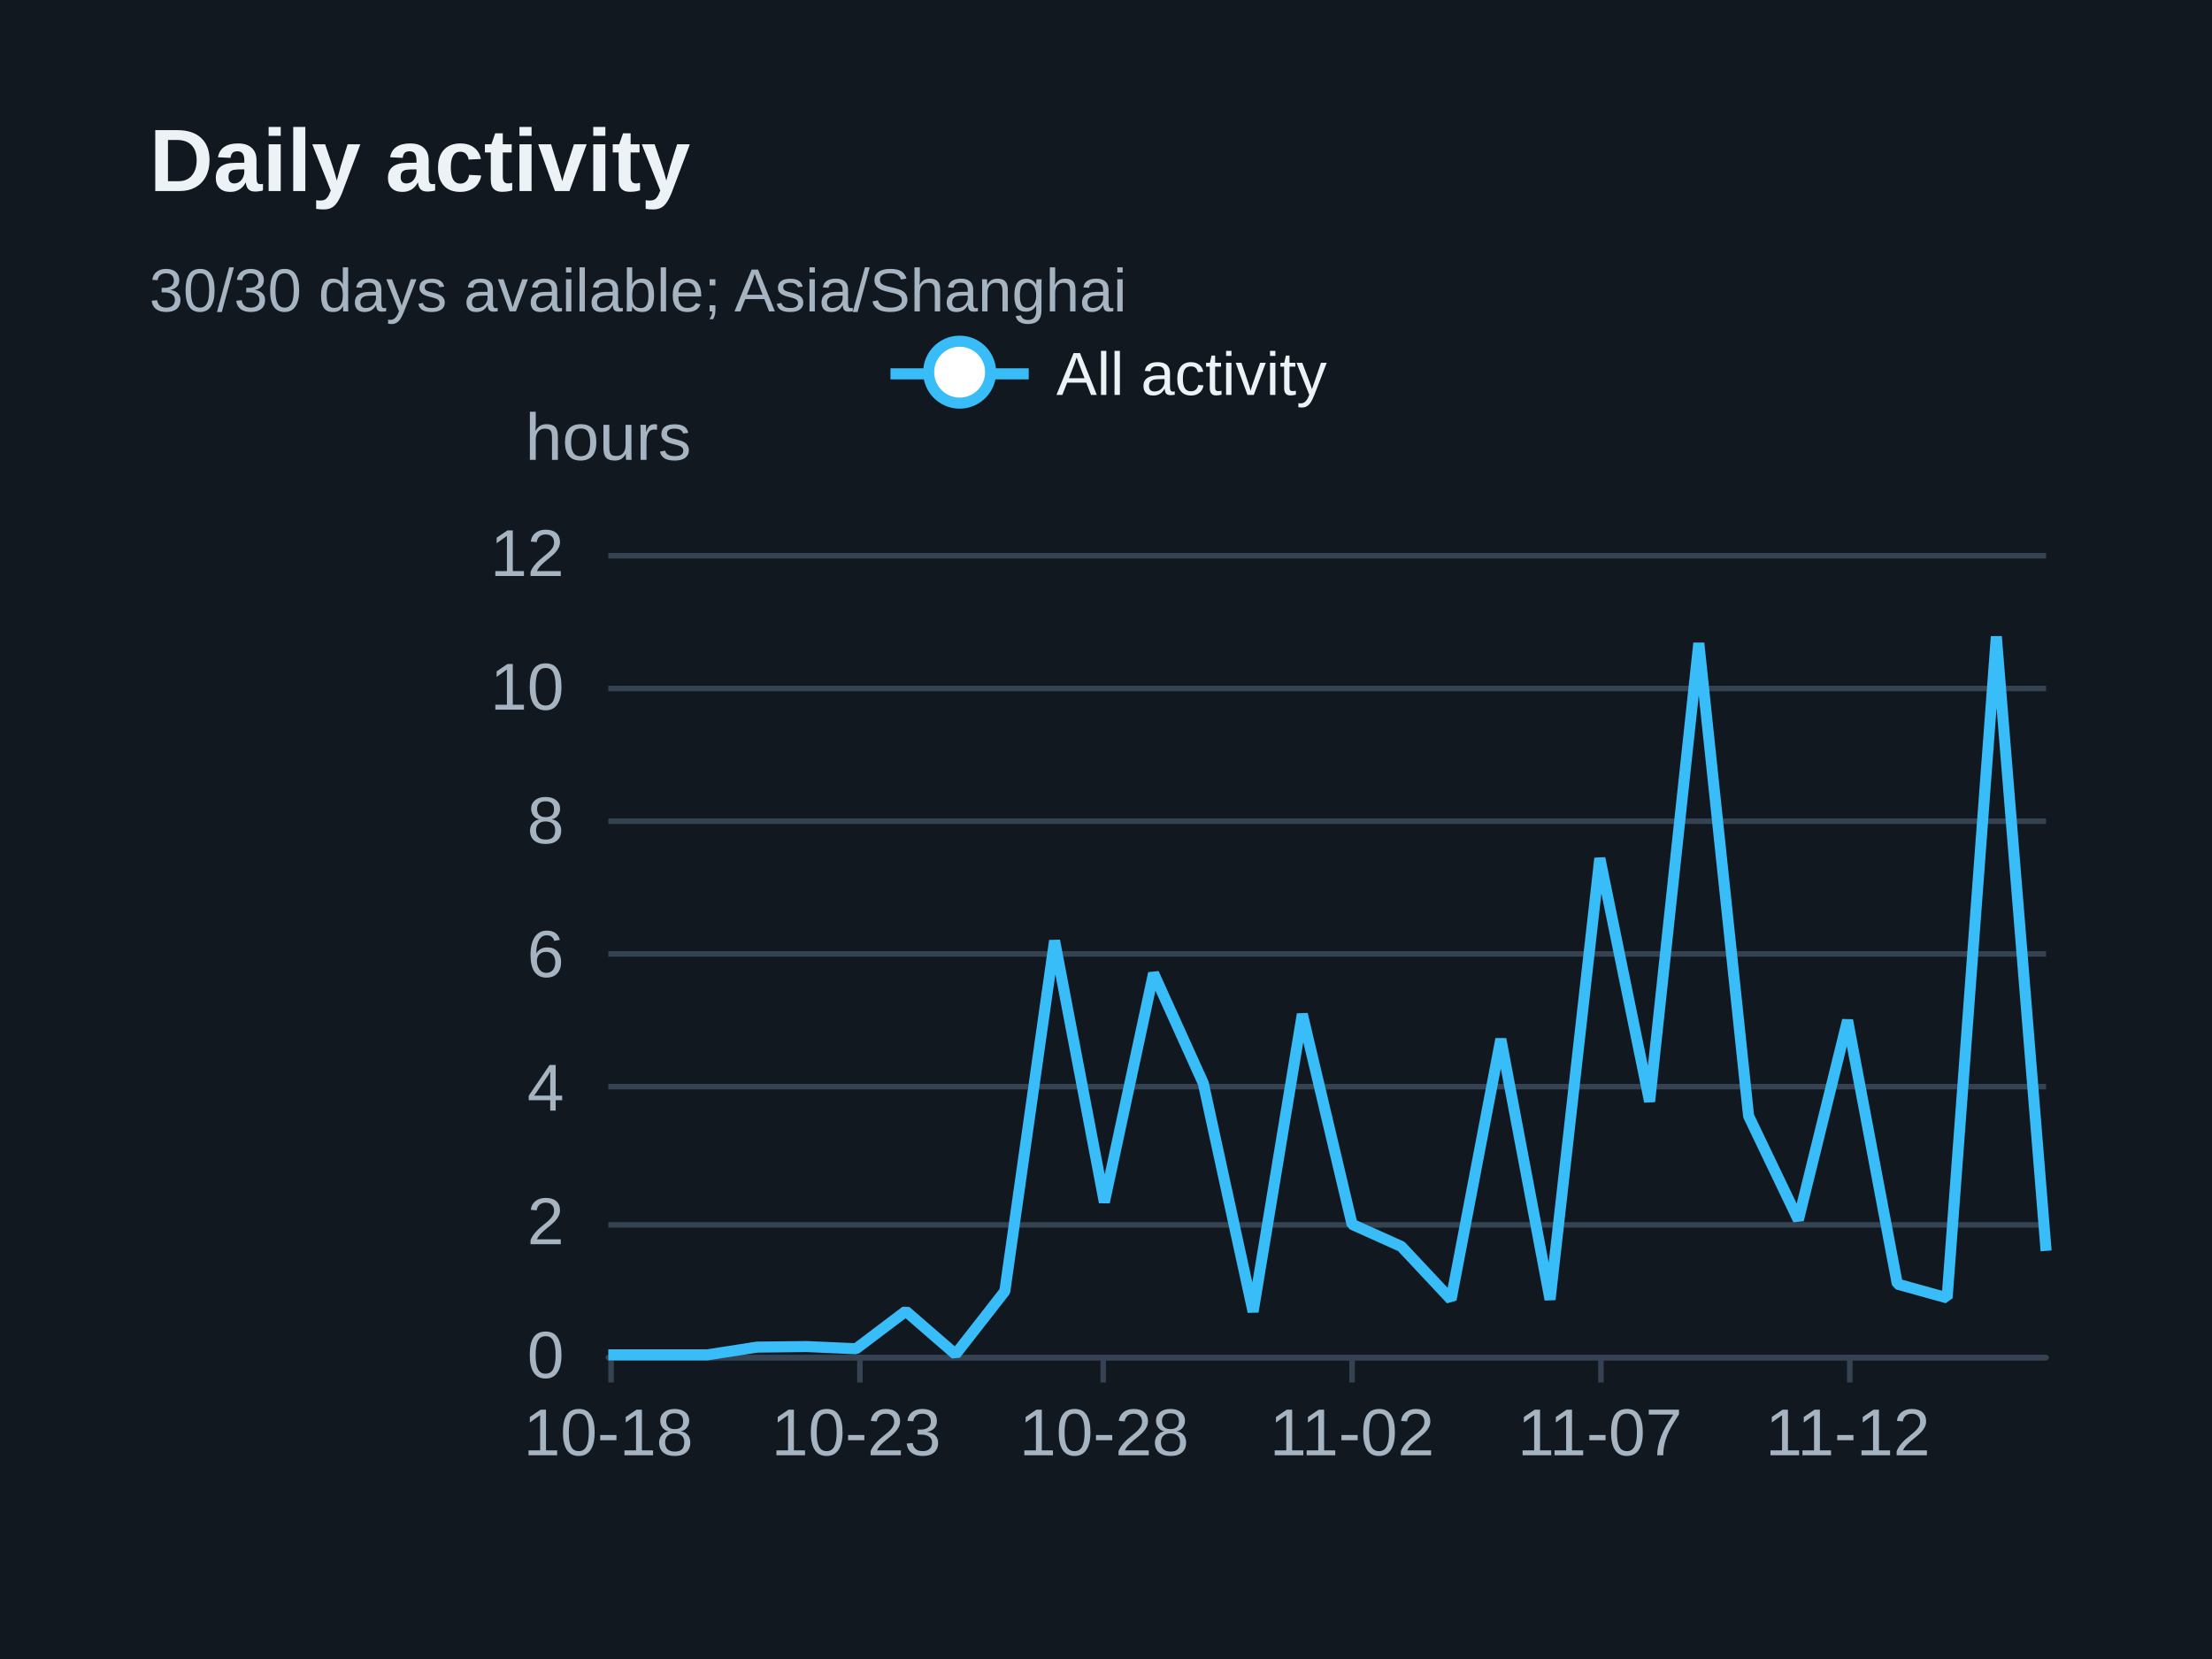
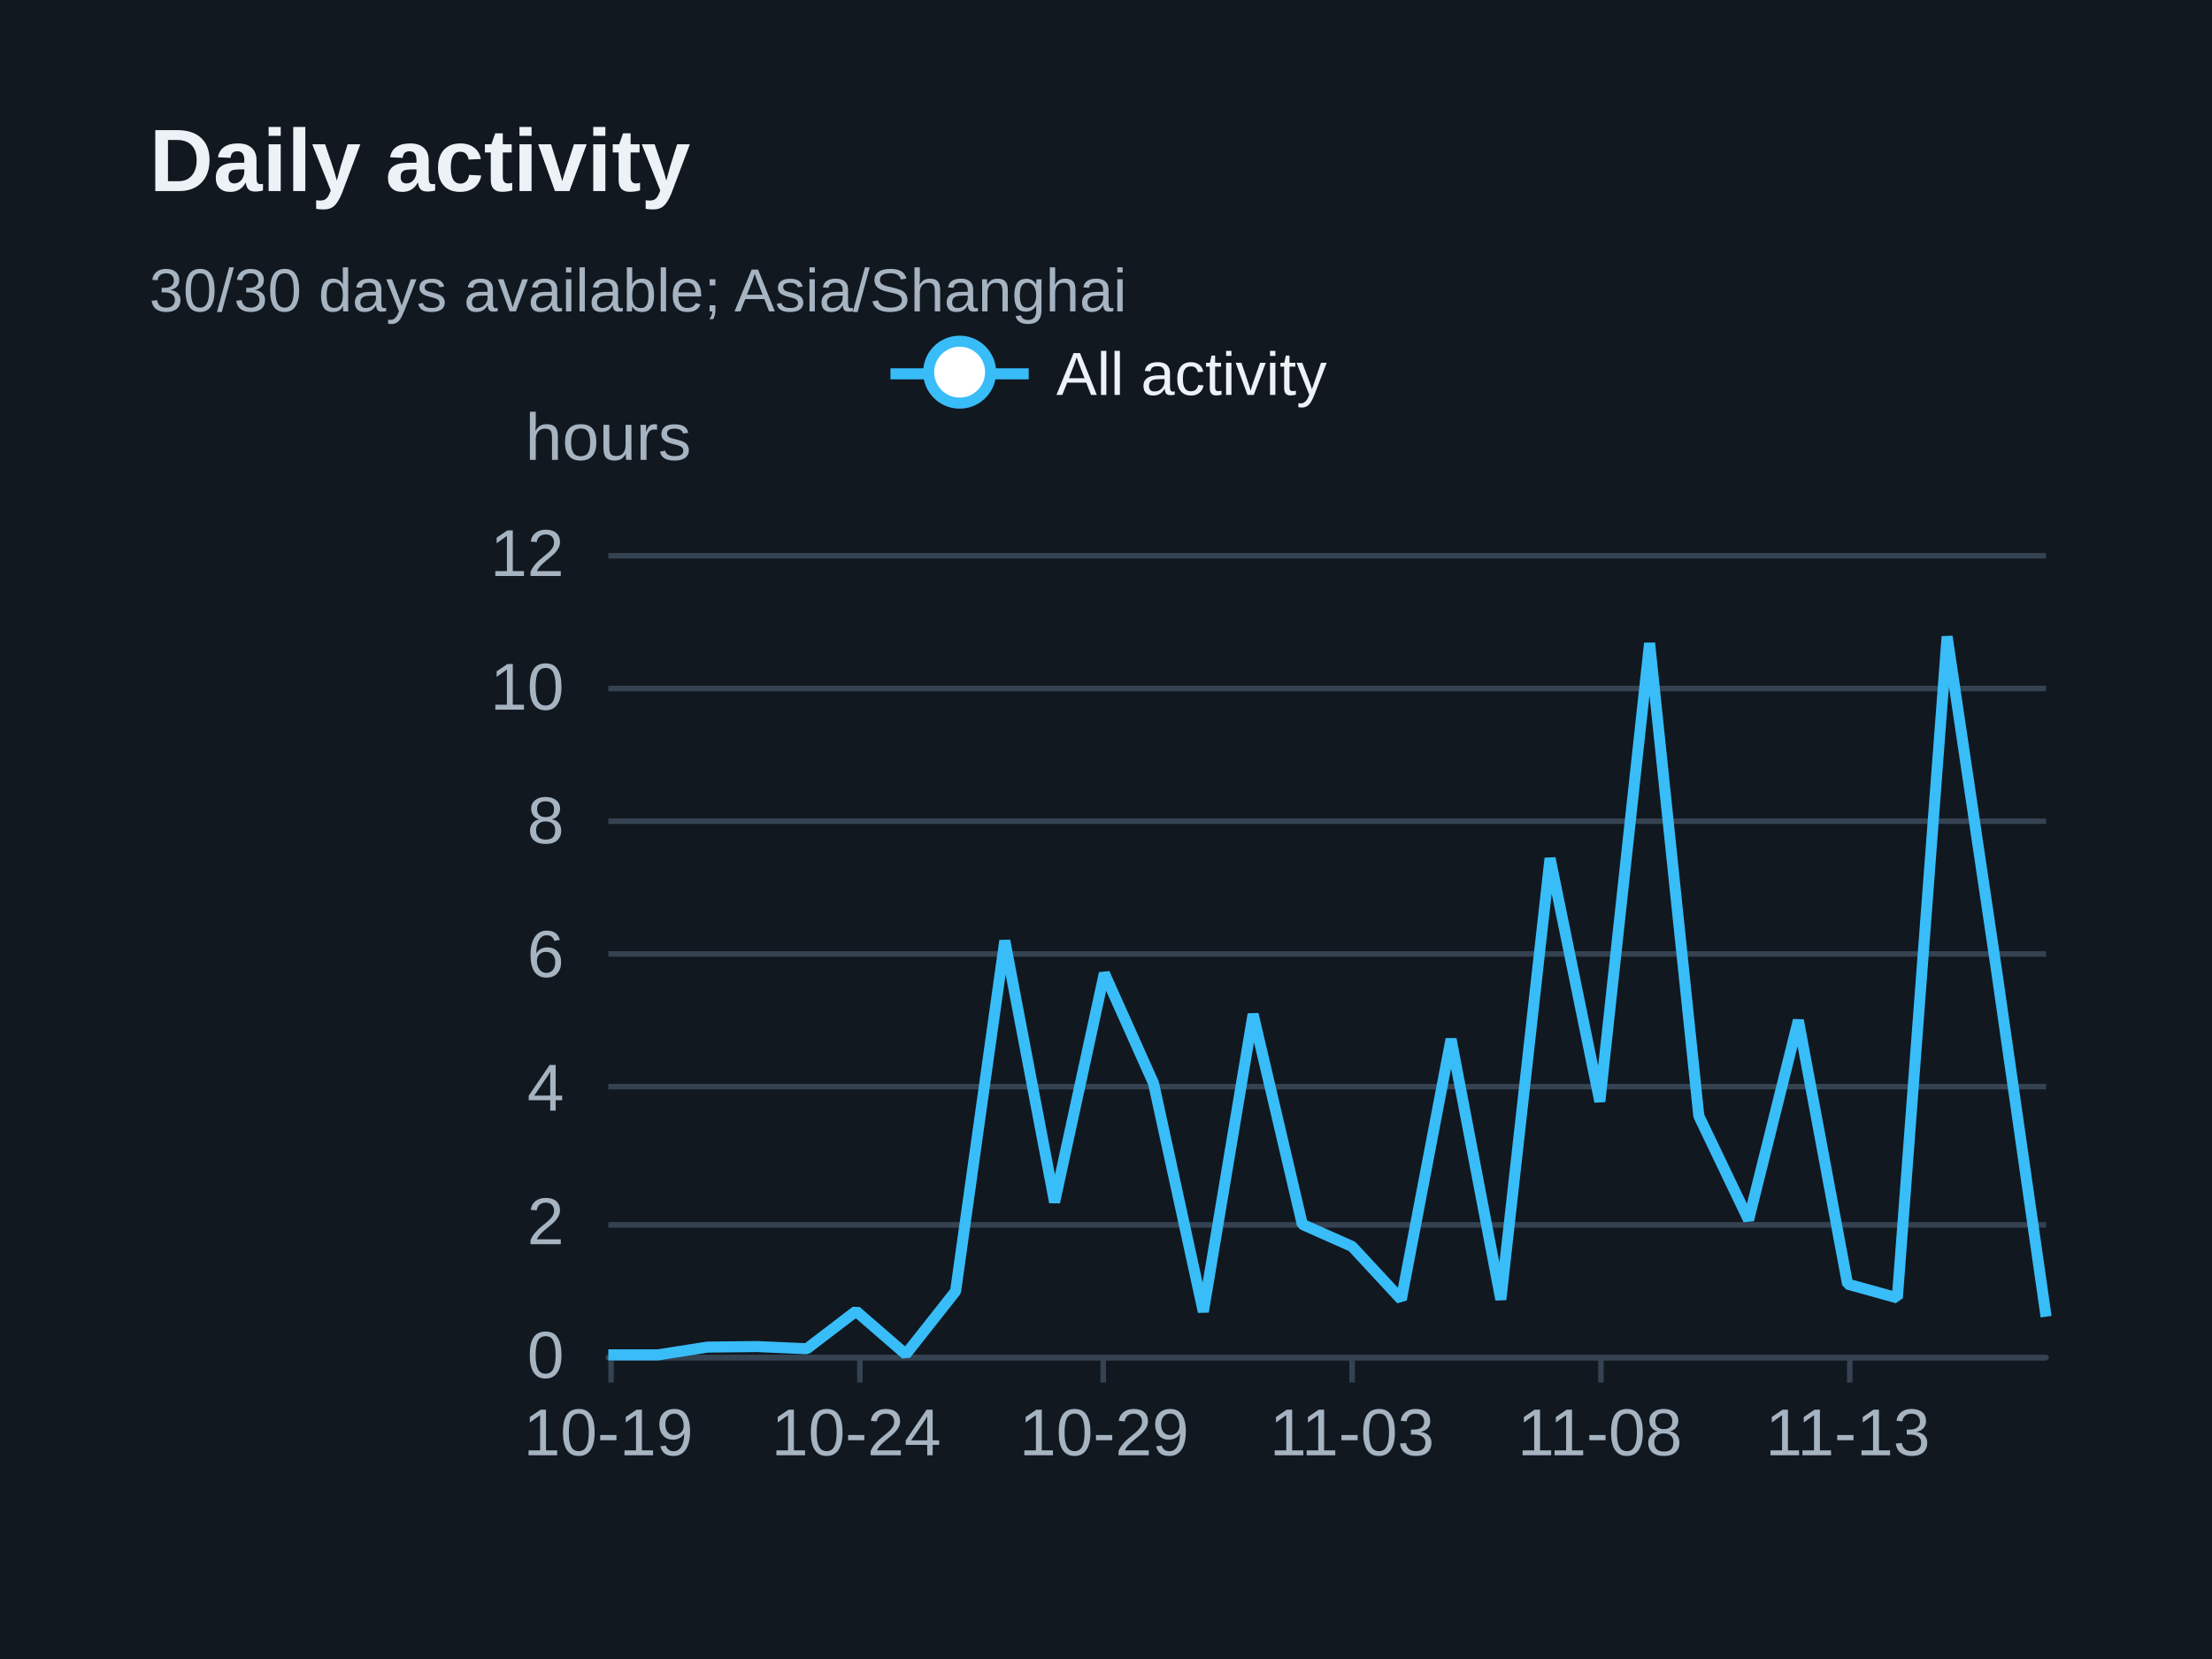
<svg xmlns="http://www.w3.org/2000/svg" width="400" height="300" version="1.1" baseProfile="full" viewBox="0 0 400 300" role="img" aria-labelledby="daily-title daily-description">
  <rect width="400" height="300" x="0" y="0" fill="#111820" />
  <path d="M110 245.5L370 245.5" fill="none" pointer-events="visible" stroke="#344251" class="zr31-cls-68" />
  <path d="M110 221.5L370 221.5" fill="none" pointer-events="visible" stroke="#344251" class="zr31-cls-68" />
  <path d="M110 196.5L370 196.5" fill="none" pointer-events="visible" stroke="#344251" class="zr31-cls-68" />
  <path d="M110 172.5L370 172.5" fill="none" pointer-events="visible" stroke="#344251" class="zr31-cls-68" />
  <path d="M110 148.5L370 148.5" fill="none" pointer-events="visible" stroke="#344251" class="zr31-cls-68" />
  <path d="M110 124.5L370 124.5" fill="none" pointer-events="visible" stroke="#344251" class="zr31-cls-68" />
  <path d="M110 100.5L370 100.5" fill="none" pointer-events="visible" stroke="#344251" class="zr31-cls-68" />
  <text dominant-baseline="central" text-anchor="middle" style="font-size:12px;font-family:Arial, Noto Sans CJK SC, Microsoft YaHei, sans-serif;" y="-6" transform="translate(110 85)" fill="#a6b3c1">hours</text>
  <path d="M110 245.5L370 245.5" fill="none" pointer-events="visible" stroke="#344251" stroke-linecap="round" class="zr31-cls-68" />
  <path d="M110.5 245L110.5 250" fill="none" pointer-events="visible" stroke="#344251" class="zr31-cls-68" />
  <path d="M155.5 245L155.5 250" fill="none" pointer-events="visible" stroke="#344251" class="zr31-cls-68" />
  <path d="M199.5 245L199.5 250" fill="none" pointer-events="visible" stroke="#344251" class="zr31-cls-68" />
  <path d="M244.5 245L244.5 250" fill="none" pointer-events="visible" stroke="#344251" class="zr31-cls-68" />
  <path d="M289.5 245L289.5 250" fill="none" pointer-events="visible" stroke="#344251" class="zr31-cls-68" />
  <path d="M334.5 245L334.5 250" fill="none" pointer-events="visible" stroke="#344251" class="zr31-cls-68" />
  <text dominant-baseline="central" text-anchor="end" style="font-size:12px;font-family:Arial, Noto Sans CJK SC, Microsoft YaHei, sans-serif;" transform="translate(102 245)" fill="#a6b3c1">0</text>
  <text dominant-baseline="central" text-anchor="end" style="font-size:12px;font-family:Arial, Noto Sans CJK SC, Microsoft YaHei, sans-serif;" transform="translate(102 220.8333)" fill="#a6b3c1">2</text>
  <text dominant-baseline="central" text-anchor="end" style="font-size:12px;font-family:Arial, Noto Sans CJK SC, Microsoft YaHei, sans-serif;" transform="translate(102 196.6667)" fill="#a6b3c1">4</text>
  <text dominant-baseline="central" text-anchor="end" style="font-size:12px;font-family:Arial, Noto Sans CJK SC, Microsoft YaHei, sans-serif;" transform="translate(102 172.5)" fill="#a6b3c1">6</text>
  <text dominant-baseline="central" text-anchor="end" style="font-size:12px;font-family:Arial, Noto Sans CJK SC, Microsoft YaHei, sans-serif;" transform="translate(102 148.3333)" fill="#a6b3c1">8</text>
  <text dominant-baseline="central" text-anchor="end" style="font-size:12px;font-family:Arial, Noto Sans CJK SC, Microsoft YaHei, sans-serif;" transform="translate(102 124.1667)" fill="#a6b3c1">10</text>
  <text dominant-baseline="central" text-anchor="end" style="font-size:12px;font-family:Arial, Noto Sans CJK SC, Microsoft YaHei, sans-serif;" transform="translate(102 100)" fill="#a6b3c1">12</text>
-   <text dominant-baseline="central" text-anchor="middle" style="font-size:12px;font-family:Arial, Noto Sans CJK SC, Microsoft YaHei, sans-serif;" y="6" transform="translate(110 253)" fill="#a6b3c1">10-18</text>
-   <text dominant-baseline="central" text-anchor="middle" style="font-size:12px;font-family:Arial, Noto Sans CJK SC, Microsoft YaHei, sans-serif;" y="6" transform="translate(154.8276 253)" fill="#a6b3c1">10-23</text>
-   <text dominant-baseline="central" text-anchor="middle" style="font-size:12px;font-family:Arial, Noto Sans CJK SC, Microsoft YaHei, sans-serif;" y="6" transform="translate(199.6552 253)" fill="#a6b3c1">10-28</text>
-   <text dominant-baseline="central" text-anchor="middle" style="font-size:12px;font-family:Arial, Noto Sans CJK SC, Microsoft YaHei, sans-serif;" y="6" transform="translate(244.4828 253)" fill="#a6b3c1">11-02</text>
-   <text dominant-baseline="central" text-anchor="middle" style="font-size:12px;font-family:Arial, Noto Sans CJK SC, Microsoft YaHei, sans-serif;" y="6" transform="translate(289.3103 253)" fill="#a6b3c1">11-07</text>
-   <text dominant-baseline="central" text-anchor="middle" style="font-size:12px;font-family:Arial, Noto Sans CJK SC, Microsoft YaHei, sans-serif;" y="6" transform="translate(334.1379 253)" fill="#a6b3c1">11-12</text>
+   <text dominant-baseline="central" text-anchor="middle" style="font-size:12px;font-family:Arial, Noto Sans CJK SC, Microsoft YaHei, sans-serif;" y="6" transform="translate(110 253)" fill="#a6b3c1">10-19</text>
+   <text dominant-baseline="central" text-anchor="middle" style="font-size:12px;font-family:Arial, Noto Sans CJK SC, Microsoft YaHei, sans-serif;" y="6" transform="translate(154.8276 253)" fill="#a6b3c1">10-24</text>
+   <text dominant-baseline="central" text-anchor="middle" style="font-size:12px;font-family:Arial, Noto Sans CJK SC, Microsoft YaHei, sans-serif;" y="6" transform="translate(199.6552 253)" fill="#a6b3c1">10-29</text>
+   <text dominant-baseline="central" text-anchor="middle" style="font-size:12px;font-family:Arial, Noto Sans CJK SC, Microsoft YaHei, sans-serif;" y="6" transform="translate(244.4828 253)" fill="#a6b3c1">11-03</text>
+   <text dominant-baseline="central" text-anchor="middle" style="font-size:12px;font-family:Arial, Noto Sans CJK SC, Microsoft YaHei, sans-serif;" y="6" transform="translate(289.3103 253)" fill="#a6b3c1">11-08</text>
+   <text dominant-baseline="central" text-anchor="middle" style="font-size:12px;font-family:Arial, Noto Sans CJK SC, Microsoft YaHei, sans-serif;" y="6" transform="translate(334.1379 253)" fill="#a6b3c1">11-13</text>
  <g clip-path="url(#zr31-c0)">
-     <path d="M110 245L119 245L127.9 245L136.9 243.6L145.9 243.5L154.8 243.9L163.8 237.1L172.8 244.9L181.7 233.5L190.7 170.1L199.7 217.4L208.6 176L217.6 195.9L226.6 237.2L235.5 183.4L244.5 221.4L253.4 225.4L262.4 235L271.4 187.9L280.3 235L289.3 155.2L298.3 199.2L307.2 116.3L316.2 201.8L325.2 220.6L334.1 184.5L343.1 232.2L352.1 234.7L361 115.1L370 226.2" fill="none" pointer-events="visible" stroke="#38bdf8" stroke-width="2" stroke-linejoin="bevel" class="zr31-cls-70" />
+     <path d="M110 245L119 245L127.9 243.6L136.9 243.5L145.9 243.9L154.8 237.1L163.8 244.9L172.8 233.5L181.7 170.1L190.7 217.4L199.7 176L208.6 195.9L217.6 237.2L226.6 183.4L235.5 221.4L244.5 225.4L253.4 235L262.4 187.9L271.4 235L280.3 155.2L289.3 199.2L298.3 116.3L307.2 201.8L316.2 220.6L325.2 184.5L334.1 232.2L343.1 234.7L352.1 115.1L361 175.2L370 238.1" fill="none" pointer-events="visible" stroke="#38bdf8" stroke-width="2" stroke-linejoin="bevel" class="zr31-cls-70" />
  </g>
  <path d="M-5 -5l90 0l0 23.2l-89.9 0Z" transform="translate(160.025 61)" fill="rgb(0,0,0)" fill-opacity="0" stroke="#b7b9be" stroke-width="0" class="zr31-cls-68" />
  <path d="M0 7L25 7" transform="translate(161.025 60.6)" fill="#000" stroke="#38bdf8" stroke-width="2" stroke-linecap="butt" stroke-miterlimit="10" class="zr31-cls-68" />
  <path d="M18.1 7A5.6 5.6 0 1 1 18.1 6.4A5.6 5.6 0 0 1 18.1 7" transform="translate(161.025 60.6)" fill="#fff" stroke="#38bdf8" stroke-width="2" stroke-linecap="butt" stroke-miterlimit="10" class="zr31-cls-68" />
  <text dominant-baseline="central" text-anchor="start" style="font-size:11px;font-family:Arial, Noto Sans CJK SC, Microsoft YaHei, sans-serif;" xml:space="preserve" x="30" y="7" transform="translate(161.025 60.6)" fill="#edf2f7">All activity</text>
  <path d="M-1 0.4l80 0l0 13.2l-79.9 0Z" transform="translate(161.025 60.6)" fill="none" pointer-events="visible" ecmeta_series_index="0" ecmeta_data_index="0" ecmeta_ssr_type="legend" class="zr31-cls-71" />
  <path d="M-5 -5l188.2 0l0 47l-188.2 0Z" transform="translate(27 21)" fill="rgb(0,0,0)" fill-opacity="0" stroke="#3c3c41" stroke-width="0" class="zr31-cls-68" />
  <text dominant-baseline="central" text-anchor="start" style="font-size:16px;font-family:Arial, Noto Sans CJK SC, Microsoft YaHei, sans-serif;font-weight:bold;" xml:space="preserve" y="8" transform="translate(27 21)" fill="#edf2f7">Daily activity</text>
  <text dominant-baseline="central" text-anchor="start" style="font-size:11px;font-family:Arial, Noto Sans CJK SC, Microsoft YaHei, sans-serif;" xml:space="preserve" y="31.5" transform="translate(27 21)" fill="#a6b3c1">30/30 days available; Asia/Shanghai</text>
  <defs>
    <clipPath id="zr31-c0">
      <path d="M109 99l262 0l0 147l-262 0Z" fill="#000" class="zr31-cls-69" />
    </clipPath>
  </defs>
  <style>
.zr31-cls-68:hover {
pointer-events:none;
}
.zr31-cls-69:hover {
cursor:pointer;
fill:rgba(0,0,0,1);
}
.zr31-cls-70:hover {
cursor:pointer;
}
.zr31-cls-71:hover {
cursor:pointer;
fill:rgba(0,0,0,0);
}



</style>
</svg>
